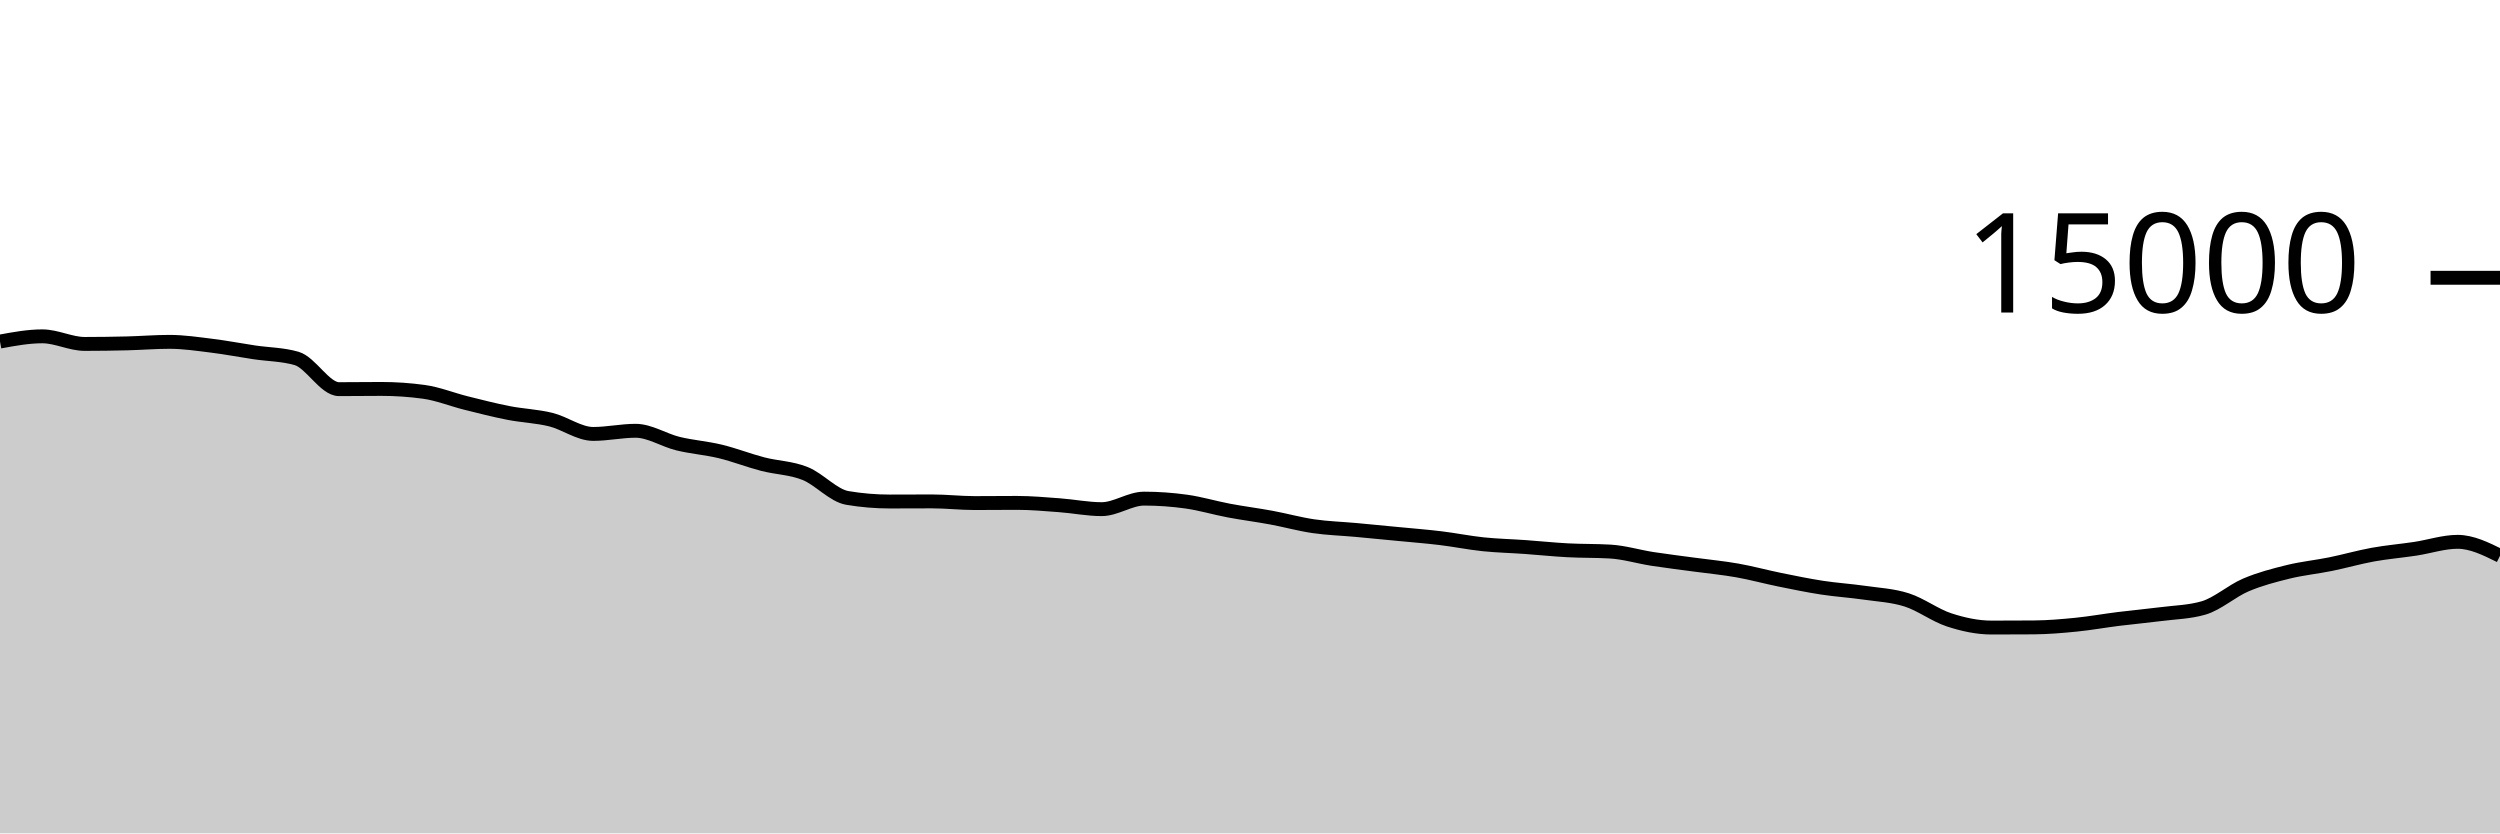
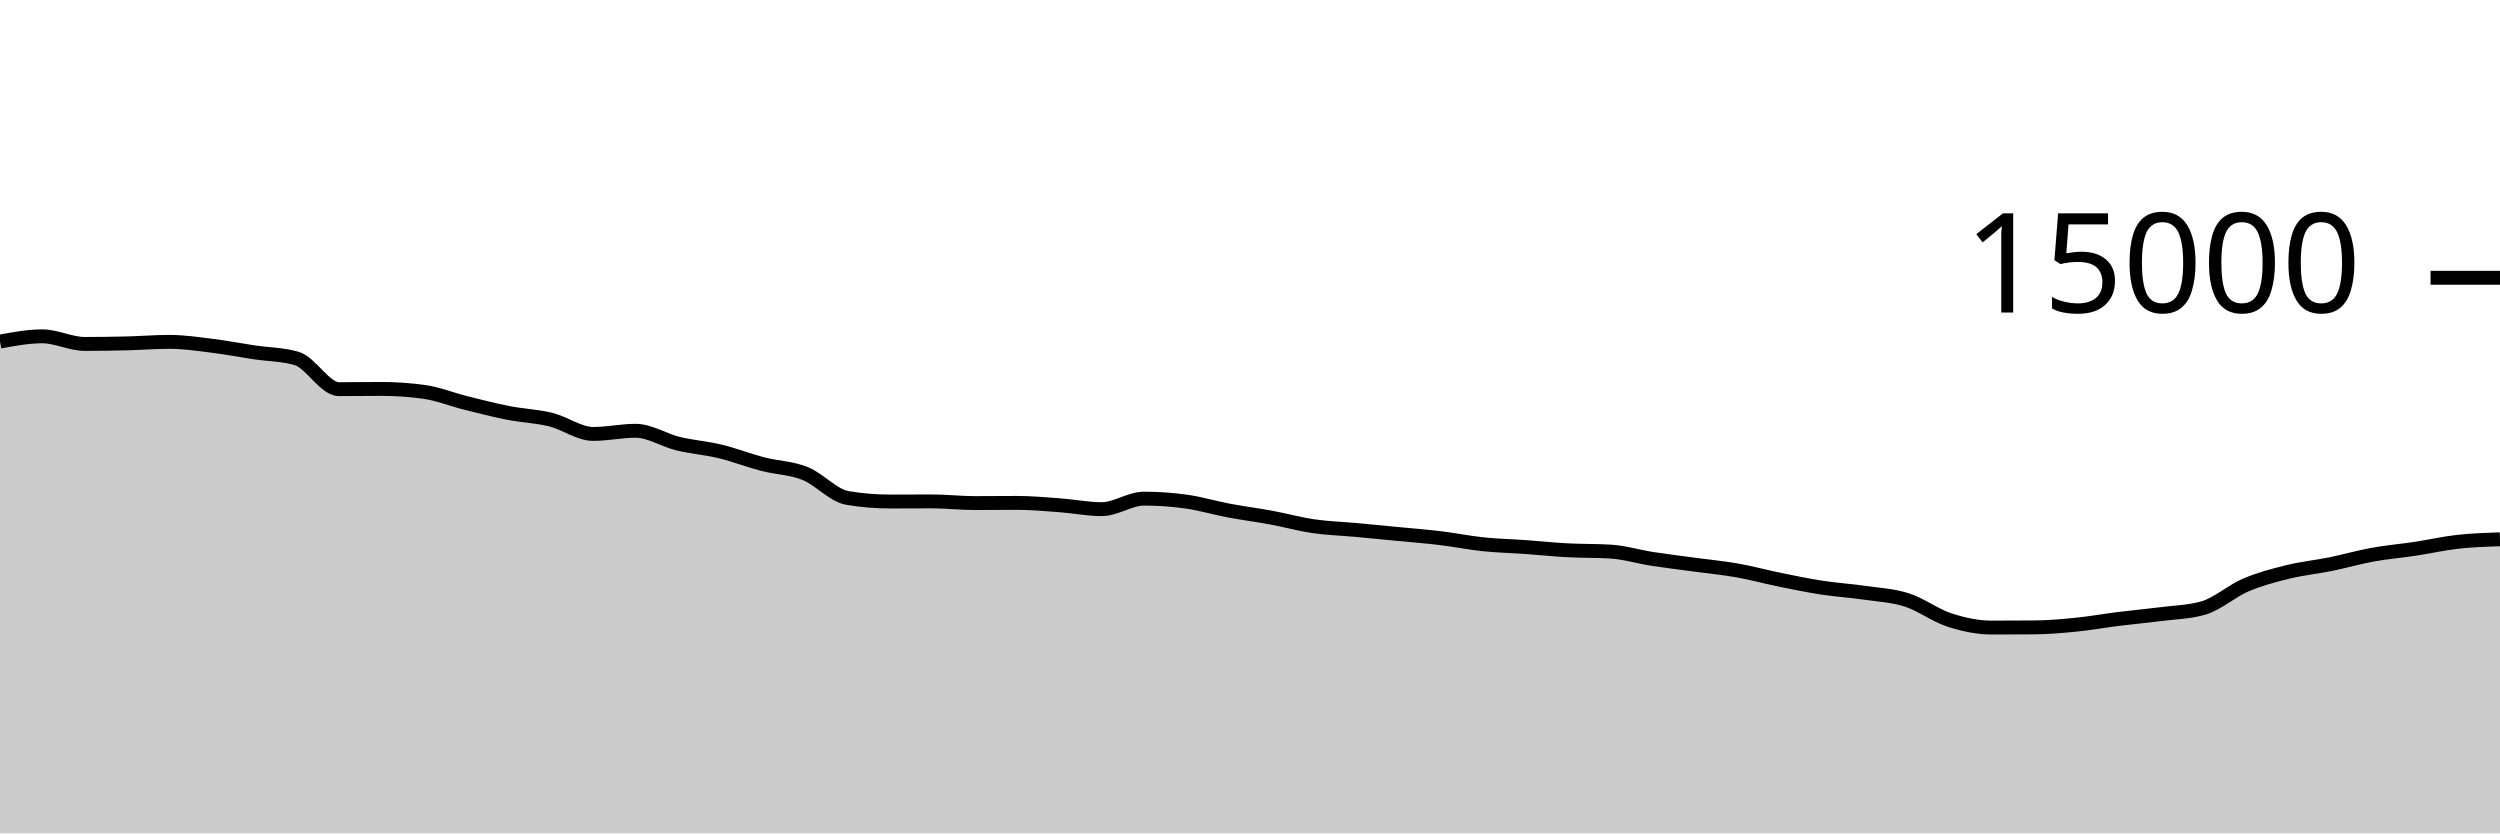
<svg xmlns="http://www.w3.org/2000/svg" viewBox="0 0 180 60">
  <g transform="translate(0,20)">
-     <path class="area" fill="rgba(0, 0, 0, 0.2)" d="M0,4.592C1.017,4.404,2.034,4.216,3.051,4.216C4.068,4.216,5.085,4.763,6.102,4.763C7.119,4.763,8.136,4.748,9.153,4.723C10.169,4.698,11.186,4.613,12.203,4.613C13.22,4.613,14.237,4.768,15.254,4.893C16.271,5.019,17.288,5.216,18.305,5.368C19.322,5.52,20.339,5.515,21.356,5.808C22.373,6.101,23.39,8.019,24.407,8.019C25.424,8.019,26.441,8.003,27.458,8.003C28.475,8.003,29.492,8.072,30.508,8.211C31.525,8.349,32.542,8.765,33.559,9.019C34.576,9.272,35.593,9.534,36.61,9.733C37.627,9.932,38.644,9.962,39.661,10.213C40.678,10.465,41.695,11.243,42.712,11.243C43.729,11.243,44.746,11.016,45.763,11.016C46.78,11.016,47.797,11.693,48.814,11.941C49.831,12.189,50.847,12.258,51.864,12.504C52.881,12.75,53.898,13.152,54.915,13.416C55.932,13.68,56.949,13.684,57.966,14.091C58.983,14.497,60,15.683,61.017,15.853C62.034,16.024,63.051,16.109,64.068,16.109C65.085,16.109,66.102,16.101,67.119,16.101C68.136,16.101,69.153,16.221,70.169,16.221C71.186,16.221,72.203,16.208,73.22,16.208C74.237,16.208,75.254,16.301,76.271,16.376C77.288,16.451,78.305,16.659,79.322,16.659C80.339,16.659,81.356,15.901,82.373,15.901C83.39,15.901,84.407,15.974,85.424,16.117C86.441,16.26,87.458,16.568,88.475,16.76C89.492,16.952,90.508,17.079,91.525,17.267C92.542,17.455,93.559,17.74,94.576,17.888C95.593,18.036,96.61,18.064,97.627,18.157C98.644,18.251,99.661,18.349,100.678,18.448C101.695,18.547,102.712,18.626,103.729,18.749C104.746,18.872,105.763,19.08,106.78,19.187C107.797,19.293,108.814,19.314,109.831,19.387C110.847,19.459,111.864,19.567,112.881,19.621C113.898,19.676,114.915,19.652,115.932,19.712C116.949,19.772,117.966,20.085,118.983,20.243C120,20.4,121.017,20.52,122.034,20.659C123.051,20.797,124.068,20.892,125.085,21.072C126.102,21.252,127.119,21.532,128.136,21.739C129.153,21.945,130.169,22.156,131.186,22.312C132.203,22.468,133.22,22.53,134.237,22.677C135.254,22.824,136.271,22.869,137.288,23.195C138.305,23.52,139.322,24.3,140.339,24.632C141.356,24.964,142.373,25.184,143.39,25.184C144.407,25.184,145.424,25.18,146.441,25.173C147.458,25.166,148.475,25.078,149.492,24.976C150.508,24.874,151.525,24.689,152.542,24.563C153.559,24.436,154.576,24.347,155.593,24.216C156.61,24.085,157.627,24.069,158.644,23.776C159.661,23.483,160.678,22.554,161.695,22.12C162.712,21.686,163.729,21.424,164.746,21.173C165.763,20.923,166.78,20.825,167.797,20.619C168.814,20.412,169.831,20.118,170.847,19.933C171.864,19.749,172.881,19.666,173.898,19.512C174.915,19.358,175.932,19.011,176.949,19.011C177.966,19.011,178.983,19.513,180,20.016L180,40C178.983,40,177.966,40,176.949,40C175.932,40,174.915,40,173.898,40C172.881,40,171.864,40,170.847,40C169.831,40,168.814,40,167.797,40C166.78,40,165.763,40,164.746,40C163.729,40,162.712,40,161.695,40C160.678,40,159.661,40,158.644,40C157.627,40,156.61,40,155.593,40C154.576,40,153.559,40,152.542,40C151.525,40,150.508,40,149.492,40C148.475,40,147.458,40,146.441,40C145.424,40,144.407,40,143.39,40C142.373,40,141.356,40,140.339,40C139.322,40,138.305,40,137.288,40C136.271,40,135.254,40,134.237,40C133.22,40,132.203,40,131.186,40C130.169,40,129.153,40,128.136,40C127.119,40,126.102,40,125.085,40C124.068,40,123.051,40,122.034,40C121.017,40,120,40,118.983,40C117.966,40,116.949,40,115.932,40C114.915,40,113.898,40,112.881,40C111.864,40,110.847,40,109.831,40C108.814,40,107.797,40,106.78,40C105.763,40,104.746,40,103.729,40C102.712,40,101.695,40,100.678,40C99.661,40,98.644,40,97.627,40C96.61,40,95.593,40,94.576,40C93.559,40,92.542,40,91.525,40C90.508,40,89.492,40,88.475,40C87.458,40,86.441,40,85.424,40C84.407,40,83.39,40,82.373,40C81.356,40,80.339,40,79.322,40C78.305,40,77.288,40,76.271,40C75.254,40,74.237,40,73.22,40C72.203,40,71.186,40,70.169,40C69.153,40,68.136,40,67.119,40C66.102,40,65.085,40,64.068,40C63.051,40,62.034,40,61.017,40C60,40,58.983,40,57.966,40C56.949,40,55.932,40,54.915,40C53.898,40,52.881,40,51.864,40C50.847,40,49.831,40,48.814,40C47.797,40,46.78,40,45.763,40C44.746,40,43.729,40,42.712,40C41.695,40,40.678,40,39.661,40C38.644,40,37.627,40,36.61,40C35.593,40,34.576,40,33.559,40C32.542,40,31.525,40,30.508,40C29.492,40,28.475,40,27.458,40C26.441,40,25.424,40,24.407,40C23.39,40,22.373,40,21.356,40C20.339,40,19.322,40,18.305,40C17.288,40,16.271,40,15.254,40C14.237,40,13.22,40,12.203,40C11.186,40,10.169,40,9.153,40C8.136,40,7.119,40,6.102,40C5.085,40,4.068,40,3.051,40C2.034,40,1.017,40,0,40Z" />
-     <path class="line" stroke="black" fill="none" d="M0,4.592C1.017,4.404,2.034,4.216,3.051,4.216C4.068,4.216,5.085,4.763,6.102,4.763C7.119,4.763,8.136,4.748,9.153,4.723C10.169,4.698,11.186,4.613,12.203,4.613C13.22,4.613,14.237,4.768,15.254,4.893C16.271,5.019,17.288,5.216,18.305,5.368C19.322,5.52,20.339,5.515,21.356,5.808C22.373,6.101,23.39,8.019,24.407,8.019C25.424,8.019,26.441,8.003,27.458,8.003C28.475,8.003,29.492,8.072,30.508,8.211C31.525,8.349,32.542,8.765,33.559,9.019C34.576,9.272,35.593,9.534,36.61,9.733C37.627,9.932,38.644,9.962,39.661,10.213C40.678,10.465,41.695,11.243,42.712,11.243C43.729,11.243,44.746,11.016,45.763,11.016C46.78,11.016,47.797,11.693,48.814,11.941C49.831,12.189,50.847,12.258,51.864,12.504C52.881,12.75,53.898,13.152,54.915,13.416C55.932,13.68,56.949,13.684,57.966,14.091C58.983,14.497,60,15.683,61.017,15.853C62.034,16.024,63.051,16.109,64.068,16.109C65.085,16.109,66.102,16.101,67.119,16.101C68.136,16.101,69.153,16.221,70.169,16.221C71.186,16.221,72.203,16.208,73.22,16.208C74.237,16.208,75.254,16.301,76.271,16.376C77.288,16.451,78.305,16.659,79.322,16.659C80.339,16.659,81.356,15.901,82.373,15.901C83.39,15.901,84.407,15.974,85.424,16.117C86.441,16.26,87.458,16.568,88.475,16.76C89.492,16.952,90.508,17.079,91.525,17.267C92.542,17.455,93.559,17.74,94.576,17.888C95.593,18.036,96.61,18.064,97.627,18.157C98.644,18.251,99.661,18.349,100.678,18.448C101.695,18.547,102.712,18.626,103.729,18.749C104.746,18.872,105.763,19.08,106.78,19.187C107.797,19.293,108.814,19.314,109.831,19.387C110.847,19.459,111.864,19.567,112.881,19.621C113.898,19.676,114.915,19.652,115.932,19.712C116.949,19.772,117.966,20.085,118.983,20.243C120,20.4,121.017,20.52,122.034,20.659C123.051,20.797,124.068,20.892,125.085,21.072C126.102,21.252,127.119,21.532,128.136,21.739C129.153,21.945,130.169,22.156,131.186,22.312C132.203,22.468,133.22,22.53,134.237,22.677C135.254,22.824,136.271,22.869,137.288,23.195C138.305,23.52,139.322,24.3,140.339,24.632C141.356,24.964,142.373,25.184,143.39,25.184C144.407,25.184,145.424,25.18,146.441,25.173C147.458,25.166,148.475,25.078,149.492,24.976C150.508,24.874,151.525,24.689,152.542,24.563C153.559,24.436,154.576,24.347,155.593,24.216C156.61,24.085,157.627,24.069,158.644,23.776C159.661,23.483,160.678,22.554,161.695,22.12C162.712,21.686,163.729,21.424,164.746,21.173C165.763,20.923,166.78,20.825,167.797,20.619C168.814,20.412,169.831,20.118,170.847,19.933C171.864,19.749,172.881,19.666,173.898,19.512C174.915,19.358,175.932,19.011,176.949,19.011C177.966,19.011,178.983,19.513,180,20.016" />
+     <path class="area" fill="rgba(0, 0, 0, 0.2)" d="M0,4.592C1.017,4.404,2.034,4.216,3.051,4.216C4.068,4.216,5.085,4.763,6.102,4.763C7.119,4.763,8.136,4.748,9.153,4.723C10.169,4.698,11.186,4.613,12.203,4.613C13.22,4.613,14.237,4.768,15.254,4.893C16.271,5.019,17.288,5.216,18.305,5.368C19.322,5.52,20.339,5.515,21.356,5.808C22.373,6.101,23.39,8.019,24.407,8.019C25.424,8.019,26.441,8.003,27.458,8.003C28.475,8.003,29.492,8.072,30.508,8.211C31.525,8.349,32.542,8.765,33.559,9.019C34.576,9.272,35.593,9.534,36.61,9.733C37.627,9.932,38.644,9.962,39.661,10.213C40.678,10.465,41.695,11.243,42.712,11.243C43.729,11.243,44.746,11.016,45.763,11.016C46.78,11.016,47.797,11.693,48.814,11.941C49.831,12.189,50.847,12.258,51.864,12.504C52.881,12.75,53.898,13.152,54.915,13.416C55.932,13.68,56.949,13.684,57.966,14.091C58.983,14.497,60,15.683,61.017,15.853C62.034,16.024,63.051,16.109,64.068,16.109C65.085,16.109,66.102,16.101,67.119,16.101C68.136,16.101,69.153,16.221,70.169,16.221C71.186,16.221,72.203,16.208,73.22,16.208C74.237,16.208,75.254,16.301,76.271,16.376C77.288,16.451,78.305,16.659,79.322,16.659C80.339,16.659,81.356,15.901,82.373,15.901C83.39,15.901,84.407,15.974,85.424,16.117C86.441,16.26,87.458,16.568,88.475,16.76C89.492,16.952,90.508,17.079,91.525,17.267C92.542,17.455,93.559,17.74,94.576,17.888C95.593,18.036,96.61,18.064,97.627,18.157C98.644,18.251,99.661,18.349,100.678,18.448C101.695,18.547,102.712,18.626,103.729,18.749C104.746,18.872,105.763,19.08,106.78,19.187C107.797,19.293,108.814,19.314,109.831,19.387C110.847,19.459,111.864,19.567,112.881,19.621C113.898,19.676,114.915,19.652,115.932,19.712C116.949,19.772,117.966,20.085,118.983,20.243C120,20.4,121.017,20.52,122.034,20.659C123.051,20.797,124.068,20.892,125.085,21.072C126.102,21.252,127.119,21.532,128.136,21.739C129.153,21.945,130.169,22.156,131.186,22.312C132.203,22.468,133.22,22.53,134.237,22.677C135.254,22.824,136.271,22.869,137.288,23.195C138.305,23.52,139.322,24.3,140.339,24.632C141.356,24.964,142.373,25.184,143.39,25.184C144.407,25.184,145.424,25.18,146.441,25.173C147.458,25.166,148.475,25.078,149.492,24.976C150.508,24.874,151.525,24.689,152.542,24.563C153.559,24.436,154.576,24.347,155.593,24.216C156.61,24.085,157.627,24.069,158.644,23.776C159.661,23.483,160.678,22.554,161.695,22.12C162.712,21.686,163.729,21.424,164.746,21.173C165.763,20.923,166.78,20.825,167.797,20.619C168.814,20.412,169.831,20.118,170.847,19.933C171.864,19.749,172.881,19.666,173.898,19.512C174.915,19.358,175.932,19.125,176.949,19.011C177.966,18.896,178.983,18.862,180,18.827L180,40C178.983,40,177.966,40,176.949,40C175.932,40,174.915,40,173.898,40C172.881,40,171.864,40,170.847,40C169.831,40,168.814,40,167.797,40C166.78,40,165.763,40,164.746,40C163.729,40,162.712,40,161.695,40C160.678,40,159.661,40,158.644,40C157.627,40,156.61,40,155.593,40C154.576,40,153.559,40,152.542,40C151.525,40,150.508,40,149.492,40C148.475,40,147.458,40,146.441,40C145.424,40,144.407,40,143.39,40C142.373,40,141.356,40,140.339,40C139.322,40,138.305,40,137.288,40C136.271,40,135.254,40,134.237,40C133.22,40,132.203,40,131.186,40C130.169,40,129.153,40,128.136,40C127.119,40,126.102,40,125.085,40C124.068,40,123.051,40,122.034,40C121.017,40,120,40,118.983,40C117.966,40,116.949,40,115.932,40C114.915,40,113.898,40,112.881,40C111.864,40,110.847,40,109.831,40C108.814,40,107.797,40,106.78,40C105.763,40,104.746,40,103.729,40C102.712,40,101.695,40,100.678,40C99.661,40,98.644,40,97.627,40C96.61,40,95.593,40,94.576,40C93.559,40,92.542,40,91.525,40C90.508,40,89.492,40,88.475,40C87.458,40,86.441,40,85.424,40C84.407,40,83.39,40,82.373,40C81.356,40,80.339,40,79.322,40C78.305,40,77.288,40,76.271,40C75.254,40,74.237,40,73.22,40C72.203,40,71.186,40,70.169,40C69.153,40,68.136,40,67.119,40C66.102,40,65.085,40,64.068,40C63.051,40,62.034,40,61.017,40C60,40,58.983,40,57.966,40C56.949,40,55.932,40,54.915,40C53.898,40,52.881,40,51.864,40C50.847,40,49.831,40,48.814,40C47.797,40,46.78,40,45.763,40C44.746,40,43.729,40,42.712,40C41.695,40,40.678,40,39.661,40C38.644,40,37.627,40,36.61,40C35.593,40,34.576,40,33.559,40C32.542,40,31.525,40,30.508,40C29.492,40,28.475,40,27.458,40C26.441,40,25.424,40,24.407,40C23.39,40,22.373,40,21.356,40C20.339,40,19.322,40,18.305,40C17.288,40,16.271,40,15.254,40C14.237,40,13.22,40,12.203,40C11.186,40,10.169,40,9.153,40C8.136,40,7.119,40,6.102,40C5.085,40,4.068,40,3.051,40C2.034,40,1.017,40,0,40Z" />
+     <path class="line" stroke="black" fill="none" d="M0,4.592C1.017,4.404,2.034,4.216,3.051,4.216C4.068,4.216,5.085,4.763,6.102,4.763C7.119,4.763,8.136,4.748,9.153,4.723C10.169,4.698,11.186,4.613,12.203,4.613C13.22,4.613,14.237,4.768,15.254,4.893C16.271,5.019,17.288,5.216,18.305,5.368C19.322,5.52,20.339,5.515,21.356,5.808C22.373,6.101,23.39,8.019,24.407,8.019C25.424,8.019,26.441,8.003,27.458,8.003C28.475,8.003,29.492,8.072,30.508,8.211C31.525,8.349,32.542,8.765,33.559,9.019C34.576,9.272,35.593,9.534,36.61,9.733C37.627,9.932,38.644,9.962,39.661,10.213C40.678,10.465,41.695,11.243,42.712,11.243C43.729,11.243,44.746,11.016,45.763,11.016C46.78,11.016,47.797,11.693,48.814,11.941C49.831,12.189,50.847,12.258,51.864,12.504C52.881,12.75,53.898,13.152,54.915,13.416C55.932,13.68,56.949,13.684,57.966,14.091C58.983,14.497,60,15.683,61.017,15.853C62.034,16.024,63.051,16.109,64.068,16.109C65.085,16.109,66.102,16.101,67.119,16.101C68.136,16.101,69.153,16.221,70.169,16.221C71.186,16.221,72.203,16.208,73.22,16.208C74.237,16.208,75.254,16.301,76.271,16.376C77.288,16.451,78.305,16.659,79.322,16.659C80.339,16.659,81.356,15.901,82.373,15.901C83.39,15.901,84.407,15.974,85.424,16.117C86.441,16.26,87.458,16.568,88.475,16.76C89.492,16.952,90.508,17.079,91.525,17.267C92.542,17.455,93.559,17.74,94.576,17.888C95.593,18.036,96.61,18.064,97.627,18.157C98.644,18.251,99.661,18.349,100.678,18.448C101.695,18.547,102.712,18.626,103.729,18.749C104.746,18.872,105.763,19.08,106.78,19.187C107.797,19.293,108.814,19.314,109.831,19.387C110.847,19.459,111.864,19.567,112.881,19.621C113.898,19.676,114.915,19.652,115.932,19.712C116.949,19.772,117.966,20.085,118.983,20.243C120,20.4,121.017,20.52,122.034,20.659C123.051,20.797,124.068,20.892,125.085,21.072C126.102,21.252,127.119,21.532,128.136,21.739C129.153,21.945,130.169,22.156,131.186,22.312C132.203,22.468,133.22,22.53,134.237,22.677C135.254,22.824,136.271,22.869,137.288,23.195C138.305,23.52,139.322,24.3,140.339,24.632C141.356,24.964,142.373,25.184,143.39,25.184C144.407,25.184,145.424,25.18,146.441,25.173C147.458,25.166,148.475,25.078,149.492,24.976C150.508,24.874,151.525,24.689,152.542,24.563C153.559,24.436,154.576,24.347,155.593,24.216C156.61,24.085,157.627,24.069,158.644,23.776C159.661,23.483,160.678,22.554,161.695,22.12C162.712,21.686,163.729,21.424,164.746,21.173C165.763,20.923,166.78,20.825,167.797,20.619C168.814,20.412,169.831,20.118,170.847,19.933C171.864,19.749,172.881,19.666,173.898,19.512C174.915,19.358,175.932,19.125,176.949,19.011C177.966,18.896,178.983,18.862,180,18.827" />
    <path class="axis-ceiling" stroke-width="1" stroke="black" fill="none" d="M175,0L180,0" />
    <text class="axis-ceiling-label" font-family="sans-serif" text-anchor="end" font-size="10px" x="170" y="2.5">15000</text>
  </g>
</svg>
